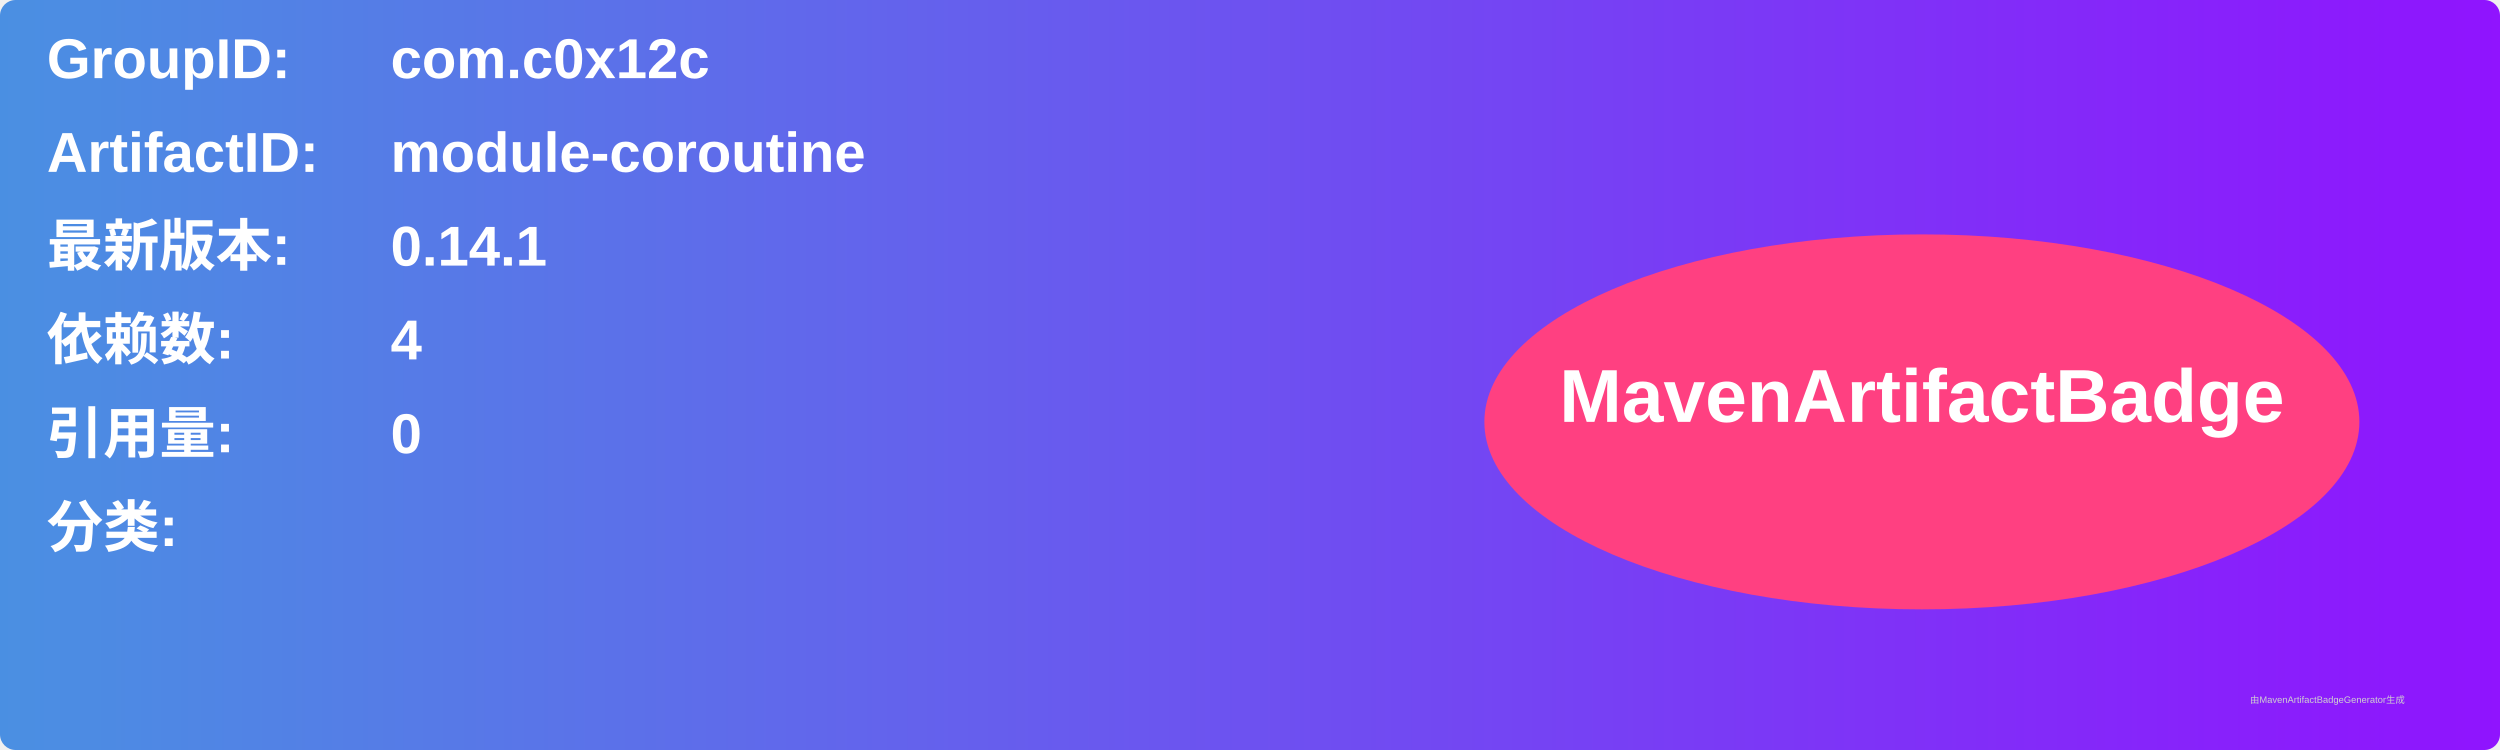
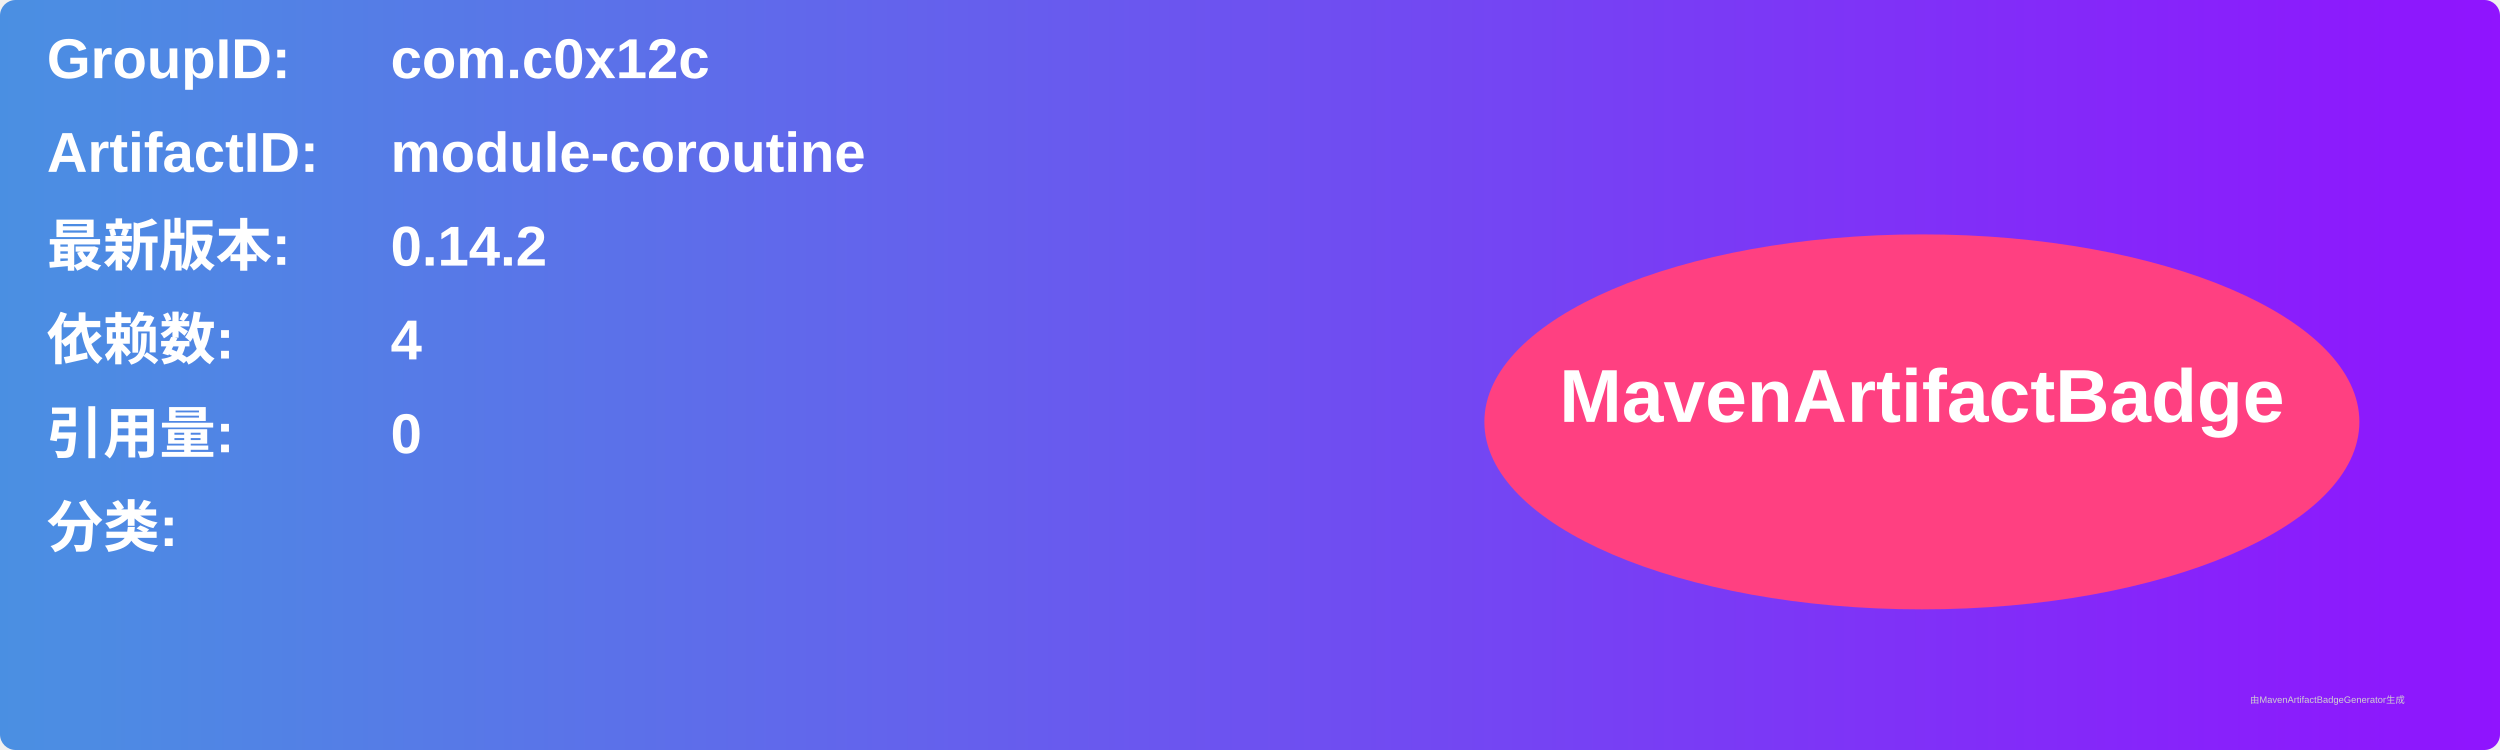
<svg xmlns="http://www.w3.org/2000/svg" width="800" height="240" viewBox="0 0 800 240">
  <linearGradient id="grad" x1="0%" y1="0%" x2="100%" y2="0%">
    <stop offset="0%" stop-color="#4a90e2" />
    <stop offset="100%" stop-color="#9013fe" />
  </linearGradient>
  <rect width="100%" height="100%" rx="5" ry="5" fill="url(#grad)" />
  <g transform="translate(15, 15)">
    <text x="0" y="10" font-family="Arial" font-size="18" fill="white" font-weight="bold" width="260">GroupID:</text>
    <text x="110" y="10" font-family="Arial" font-size="18" fill="white" font-weight="bold" width="460">com.c0x12c</text>
    <text x="0" y="40" font-family="Arial" font-size="18" fill="white" font-weight="bold" width="260">ArtifactID:</text>
    <text x="110" y="40" font-family="Arial" font-size="18" fill="white" font-weight="bold" width="460">module-coroutine</text>
    <text x="0" y="70" font-family="Arial" font-size="18" fill="white" font-weight="bold">最新版本:</text>
    <text x="110" y="70" font-family="Arial" font-size="18" fill="white" font-weight="bold">
-       <tspan font-weight="bold">0.14.1</tspan>
+       <tspan font-weight="bold">0.14.2</tspan>
    </text>
    <text x="0" y="100" font-family="Arial" font-size="18" fill="white" font-weight="bold">依赖数: </text>
    <text x="110" y="100" font-family="Arial" font-size="18" fill="white">
      <tspan font-weight="bold">4</tspan>
    </text>
    <text x="0" y="130" font-family="Arial" font-size="18" fill="white" font-weight="bold">引用量: </text>
    <text x="110" y="130" font-family="Arial" font-size="18" fill="white">
      <tspan font-weight="bold">0</tspan>
    </text>
    <text x="0" y="160" font-family="Arial" font-size="18" fill="white" font-weight="bold">分类:</text>
    <text x="10" y="190" font-family="Arial" font-size="10" fill="white">
      <tspan font-weight="bold" />
    </text>
    <ellipse cx="600" cy="120" rx="140" ry="60" fill="#ff4081" />
    <text x="600" y="120" text-anchor="middle" font-family="Arial" font-size="24" fill="white" font-weight="bold">MavenArtifactBadge</text>
  </g>
  <text x="720" y="225" font-family="Arial" font-size="3" fill="#d0d0d0">由MavenArtifactBadgeGenerator生成</text>
</svg>
